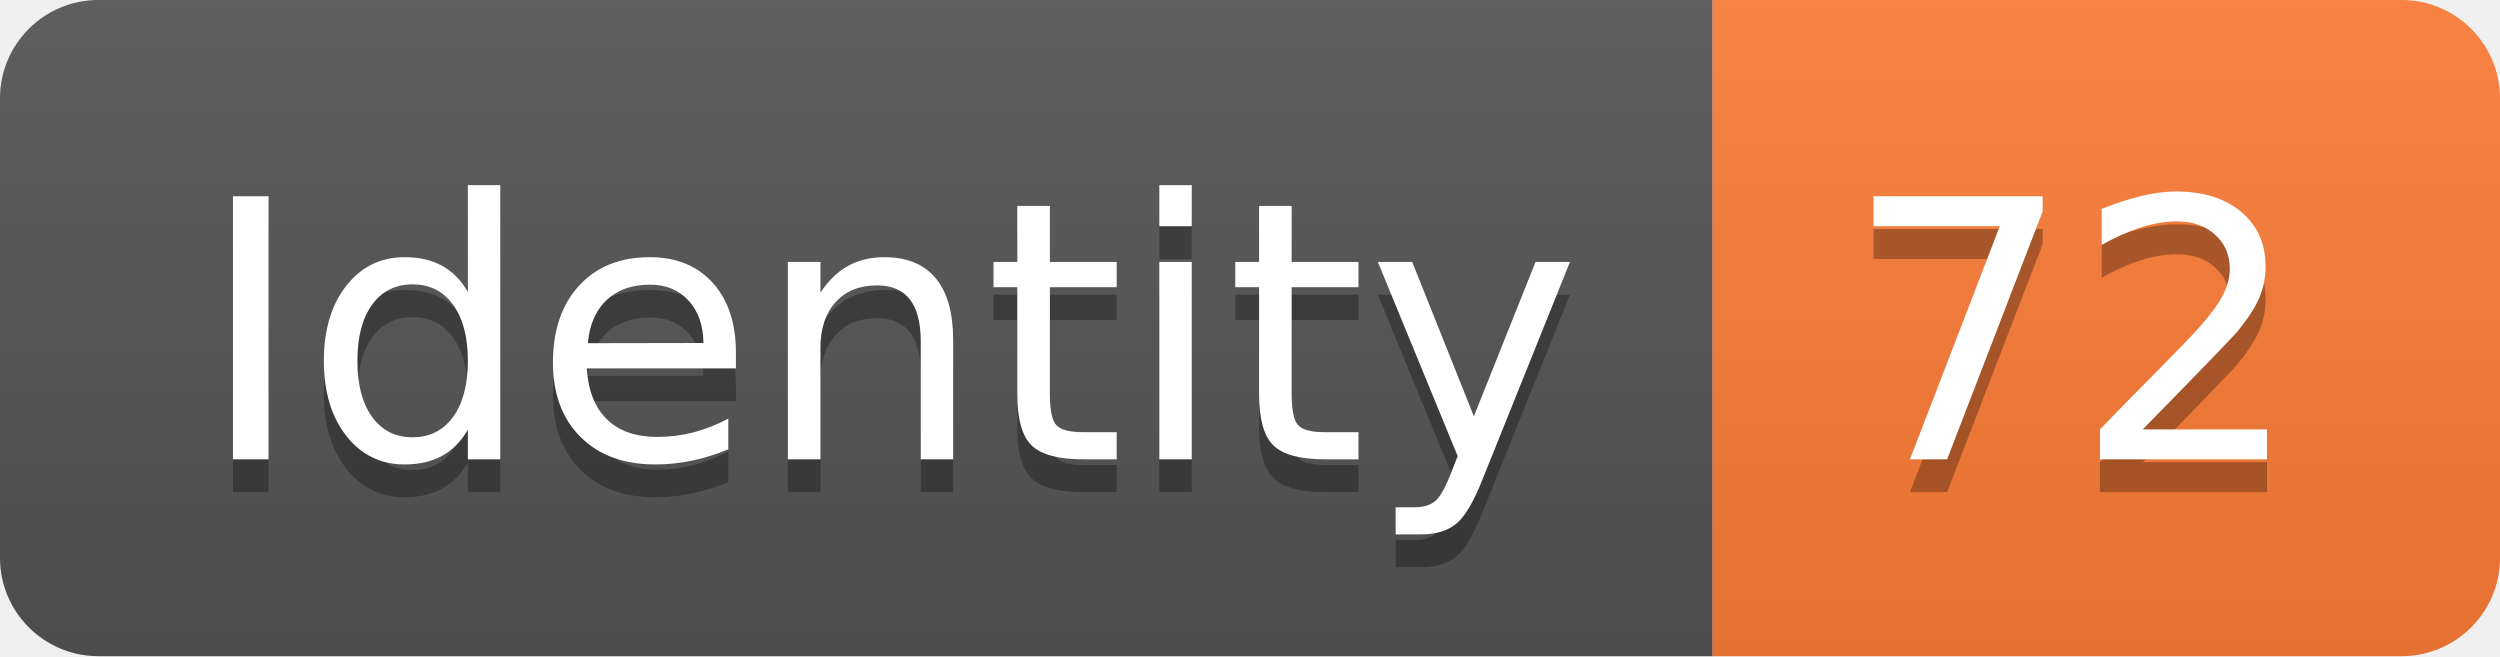
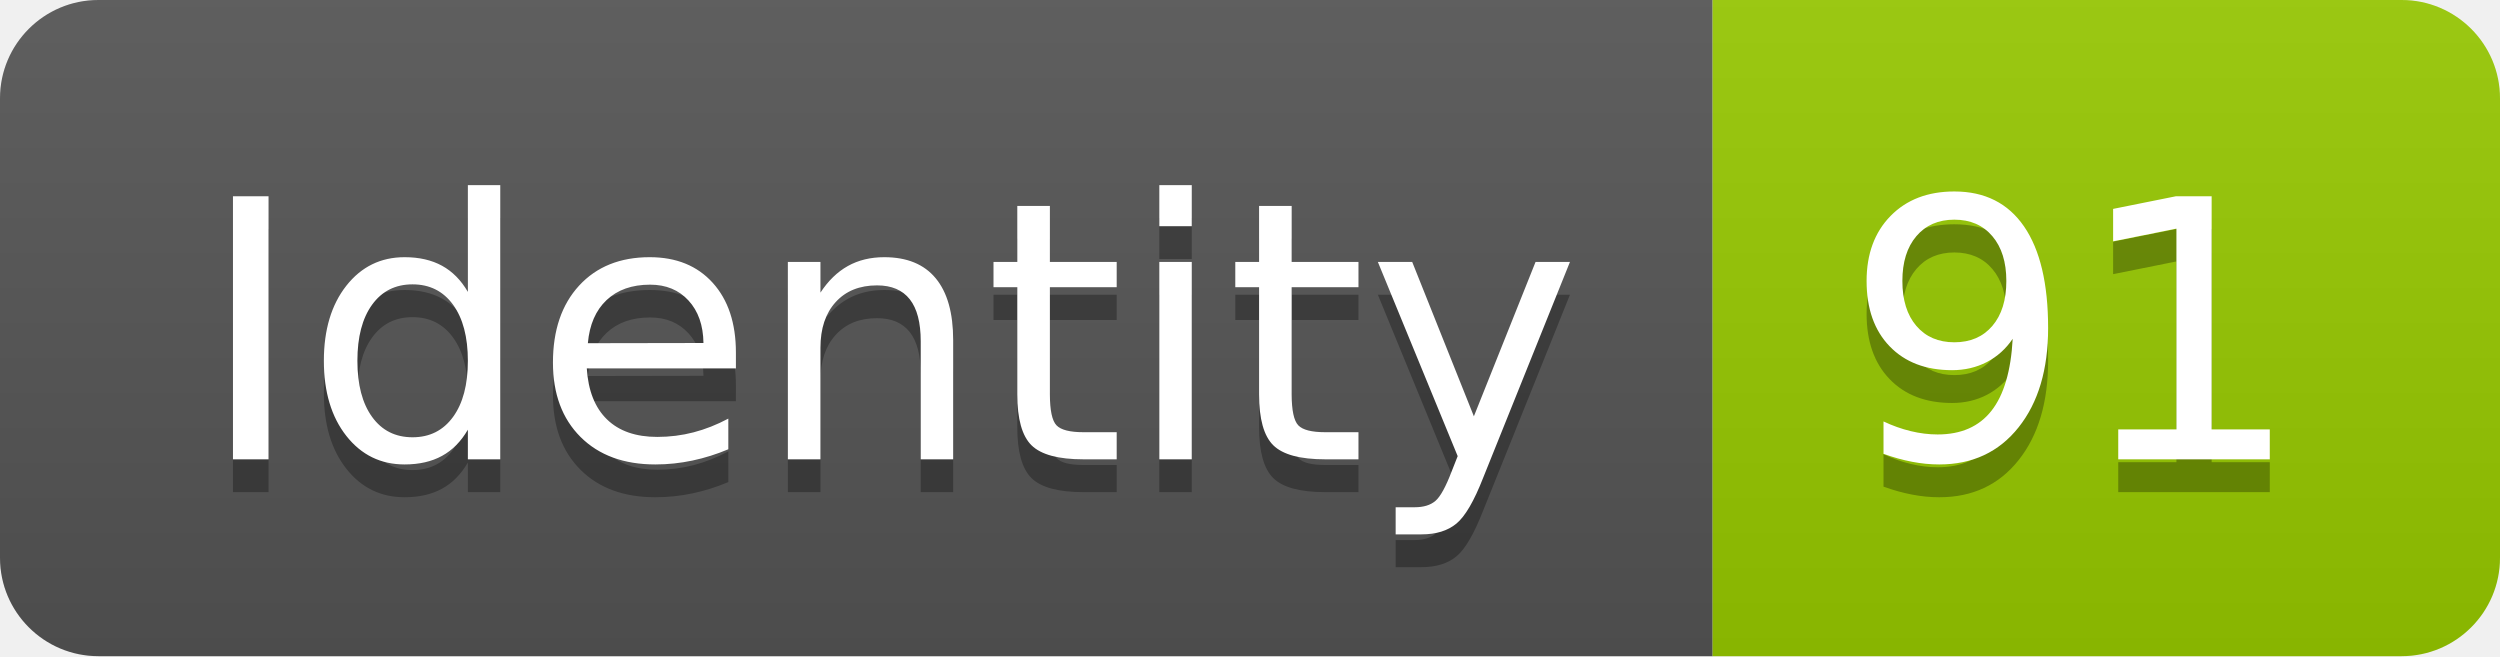
<svg xmlns="http://www.w3.org/2000/svg" width="76.2" height="20">
  <linearGradient id="smooth" x2="0" y2="100%">
    <stop offset="0" stop-color="#bbb" stop-opacity=".1" />
    <stop offset="1" stop-opacity=".1" />
  </linearGradient>
  <clipPath id="round">
    <rect width="76.2" height="20" rx="3" fill="#fff" />
  </clipPath>
  <g clip-path="url(#round)">
    <rect width="52.2" height="20" fill="#555" />
-     <rect x="52.2" width="24.0" height="20" fill="#fe7d37" />
+     <rect x="52.2" width="24.0" height="20" fill="#97CA00" />
    <rect width="76.2" height="20" fill="url(#smooth)" />
  </g>
  <g fill="#fff" text-anchor="middle" font-family="DejaVu Sans,Verdana,Geneva,sans-serif" font-size="110">
    <text x="271.0" y="150" fill="#010101" fill-opacity=".3" transform="scale(0.1)" textLength="422.0" lengthAdjust="spacing">Identity</text>
    <text x="271.0" y="140" transform="scale(0.1)" textLength="422.0" lengthAdjust="spacing">Identity</text>
-     <text x="632.0" y="150" fill="#010101" fill-opacity=".3" transform="scale(0.1)" textLength="140.0" lengthAdjust="spacing">72</text>
-     <text x="632.0" y="140" transform="scale(0.1)" textLength="140.0" lengthAdjust="spacing">72</text>
+     <text x="632.0" y="150" fill="#010101" fill-opacity=".3" transform="scale(0.1)" textLength="140.0" lengthAdjust="spacing">91</text>
+     <text x="632.0" y="140" transform="scale(0.1)" textLength="140.0" lengthAdjust="spacing">91</text>
  </g>
</svg>
